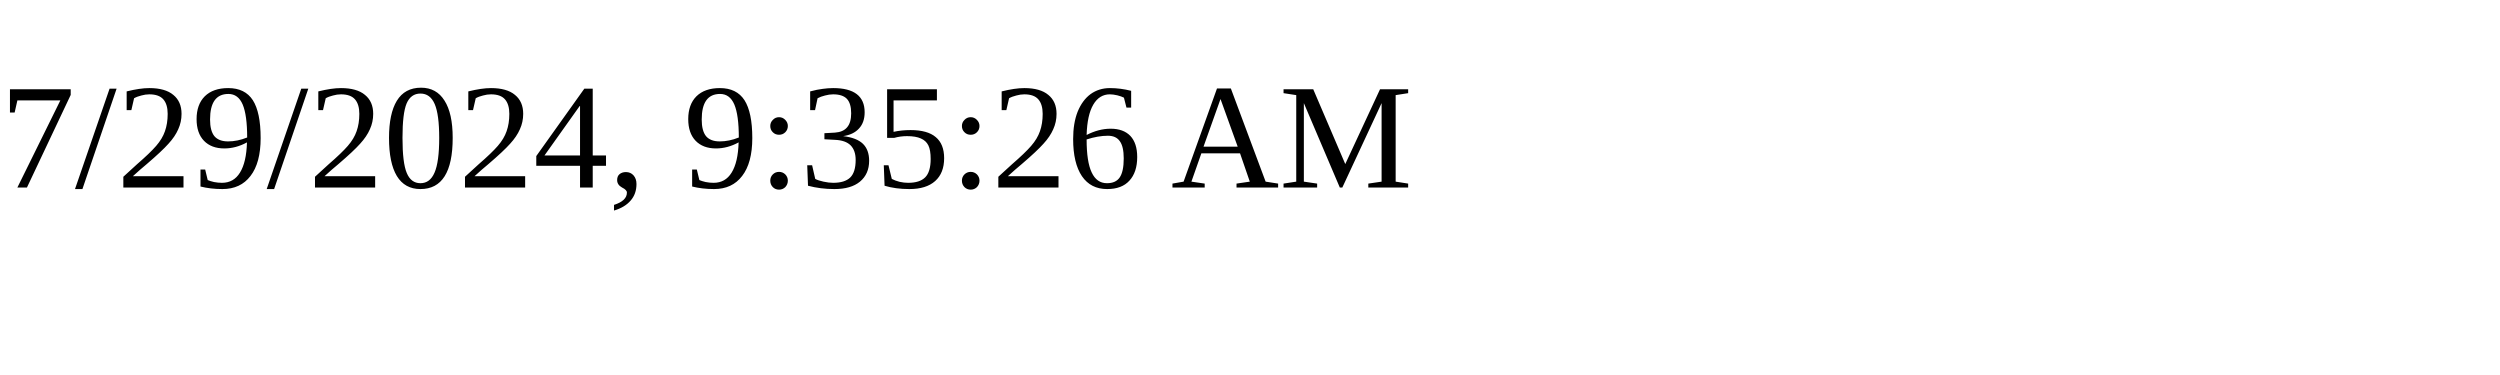
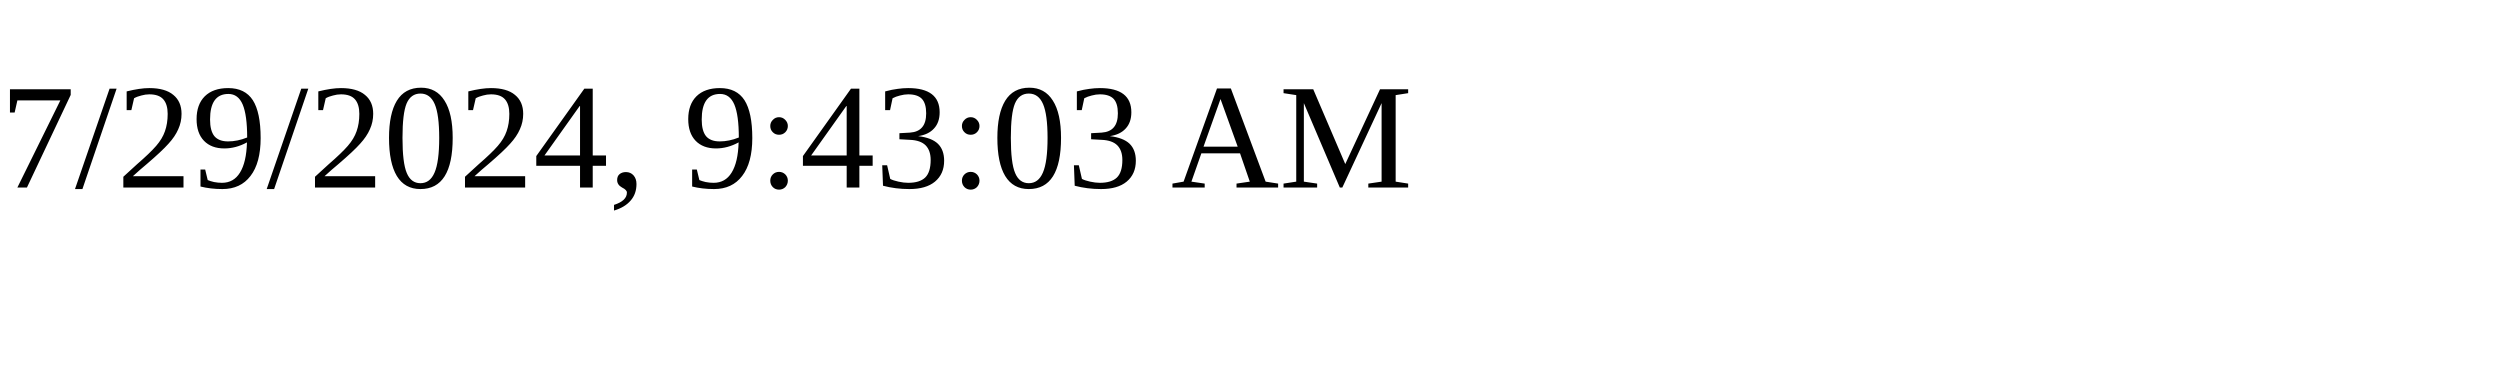
<svg xmlns="http://www.w3.org/2000/svg" height="30" width="200">
-   <text x="0" y="15">7/29/2024, 9:35:26 AM</text>
+   <text x="0" y="15">7/29/2024, 9:43:03 AM</text>
</svg>
